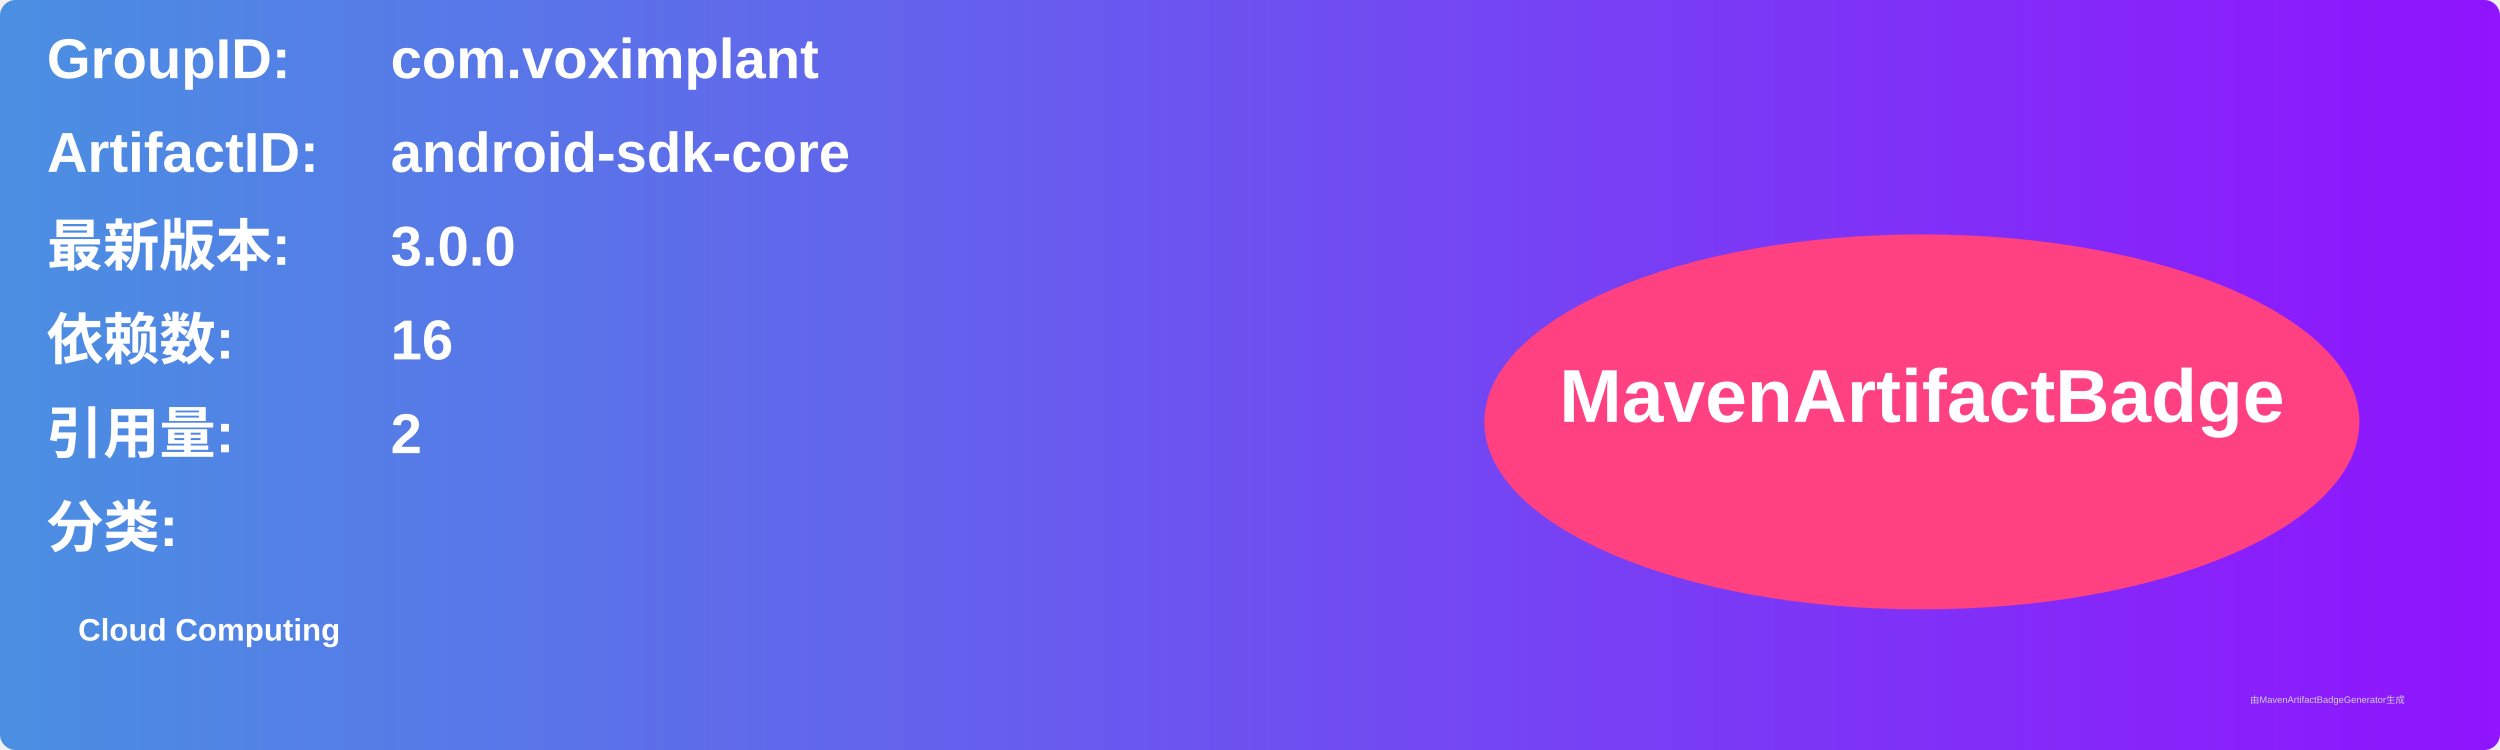
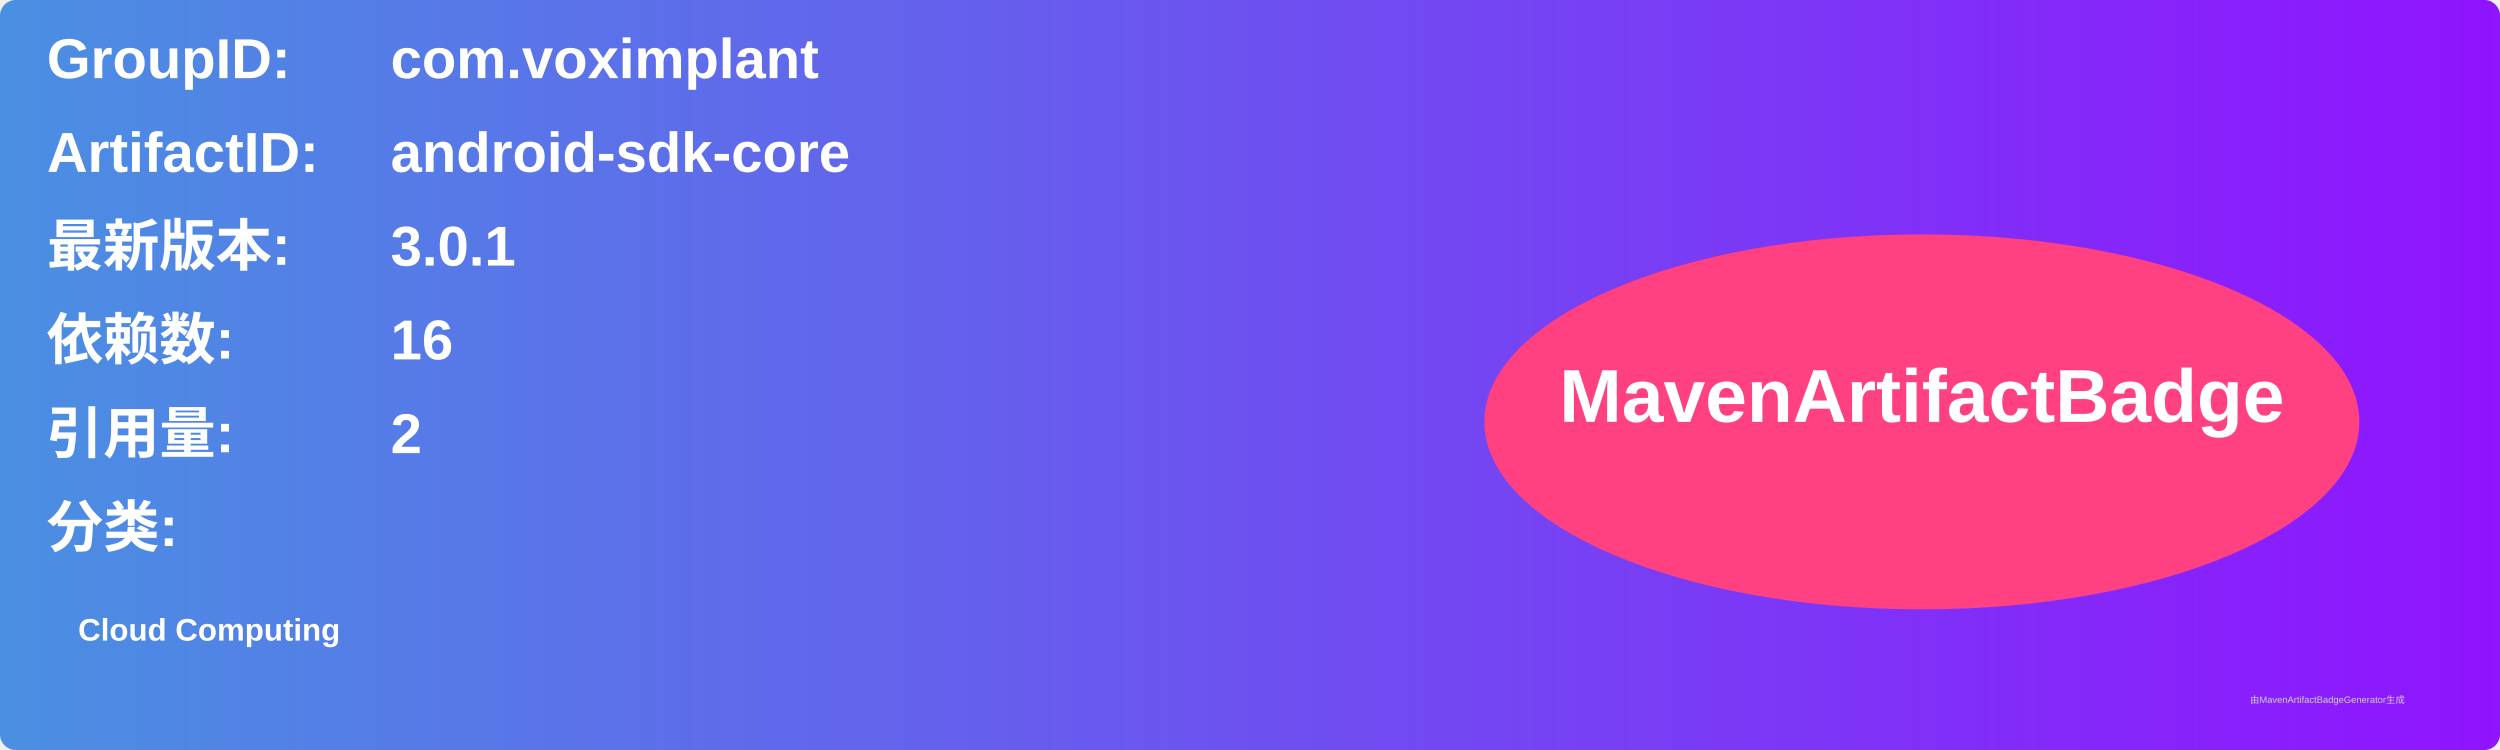
<svg xmlns="http://www.w3.org/2000/svg" width="800" height="240" viewBox="0 0 800 240">
  <linearGradient id="grad" x1="0%" y1="0%" x2="100%" y2="0%">
    <stop offset="0%" stop-color="#4a90e2" />
    <stop offset="100%" stop-color="#9013fe" />
  </linearGradient>
  <rect width="100%" height="100%" rx="5" ry="5" fill="url(#grad)" />
  <g transform="translate(15, 15)">
    <text x="0" y="10" font-family="Arial" font-size="18" fill="white" font-weight="bold" width="260">GroupID:</text>
    <text x="110" y="10" font-family="Arial" font-size="18" fill="white" font-weight="bold" width="460">com.voximplant</text>
    <text x="0" y="40" font-family="Arial" font-size="18" fill="white" font-weight="bold" width="260">ArtifactID:</text>
    <text x="110" y="40" font-family="Arial" font-size="18" fill="white" font-weight="bold" width="460">android-sdk-core</text>
    <text x="0" y="70" font-family="Arial" font-size="18" fill="white" font-weight="bold">最新版本:</text>
    <text x="110" y="70" font-family="Arial" font-size="18" fill="white" font-weight="bold">
-       <tspan font-weight="bold">3.0.0</tspan>
+       <tspan font-weight="bold">3.0.1</tspan>
    </text>
    <text x="0" y="100" font-family="Arial" font-size="18" fill="white" font-weight="bold">依赖数: </text>
    <text x="110" y="100" font-family="Arial" font-size="18" fill="white">
      <tspan font-weight="bold">16</tspan>
    </text>
    <text x="0" y="130" font-family="Arial" font-size="18" fill="white" font-weight="bold">引用量: </text>
    <text x="110" y="130" font-family="Arial" font-size="18" fill="white">
      <tspan font-weight="bold">2</tspan>
    </text>
    <text x="0" y="160" font-family="Arial" font-size="18" fill="white" font-weight="bold">分类:</text>
    <text x="10" y="190" font-family="Arial" font-size="10" fill="white">
      <tspan font-weight="bold">Cloud Computing</tspan>
    </text>
    <ellipse cx="600" cy="120" rx="140" ry="60" fill="#ff4081" />
    <text x="600" y="120" text-anchor="middle" font-family="Arial" font-size="24" fill="white" font-weight="bold">MavenArtifactBadge</text>
  </g>
  <text x="720" y="225" font-family="Arial" font-size="3" fill="#d0d0d0">由MavenArtifactBadgeGenerator生成</text>
</svg>
